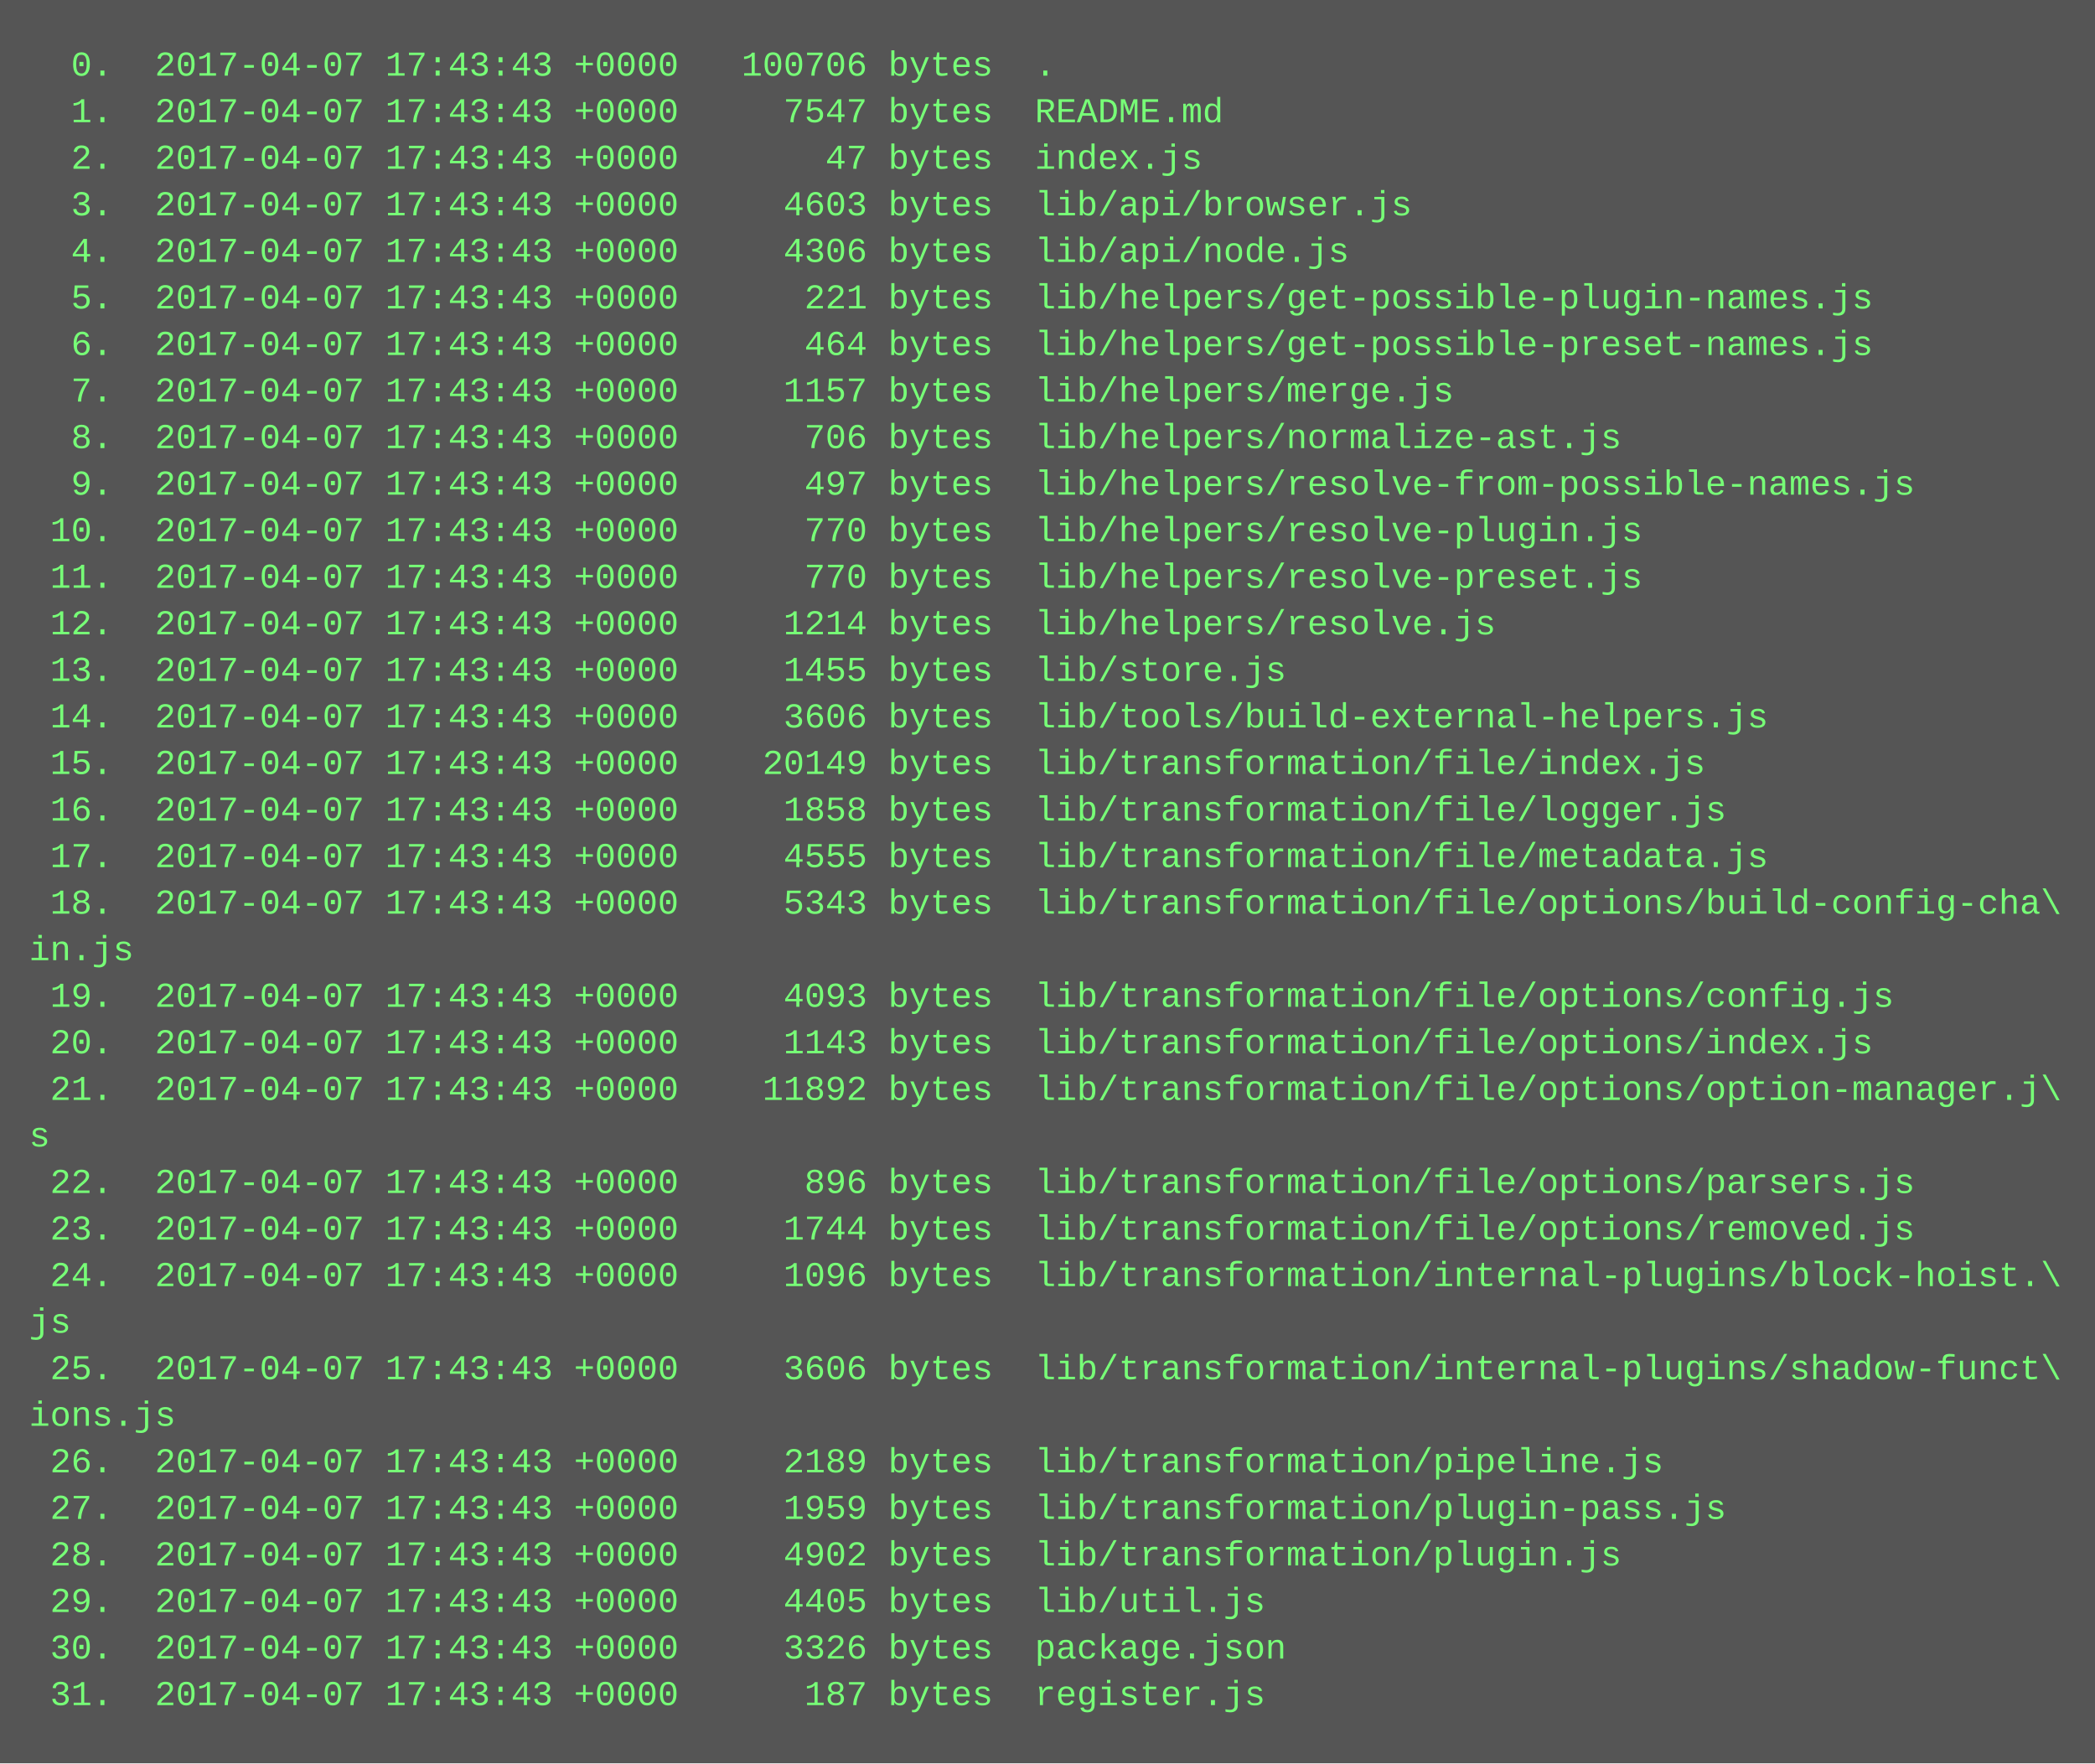
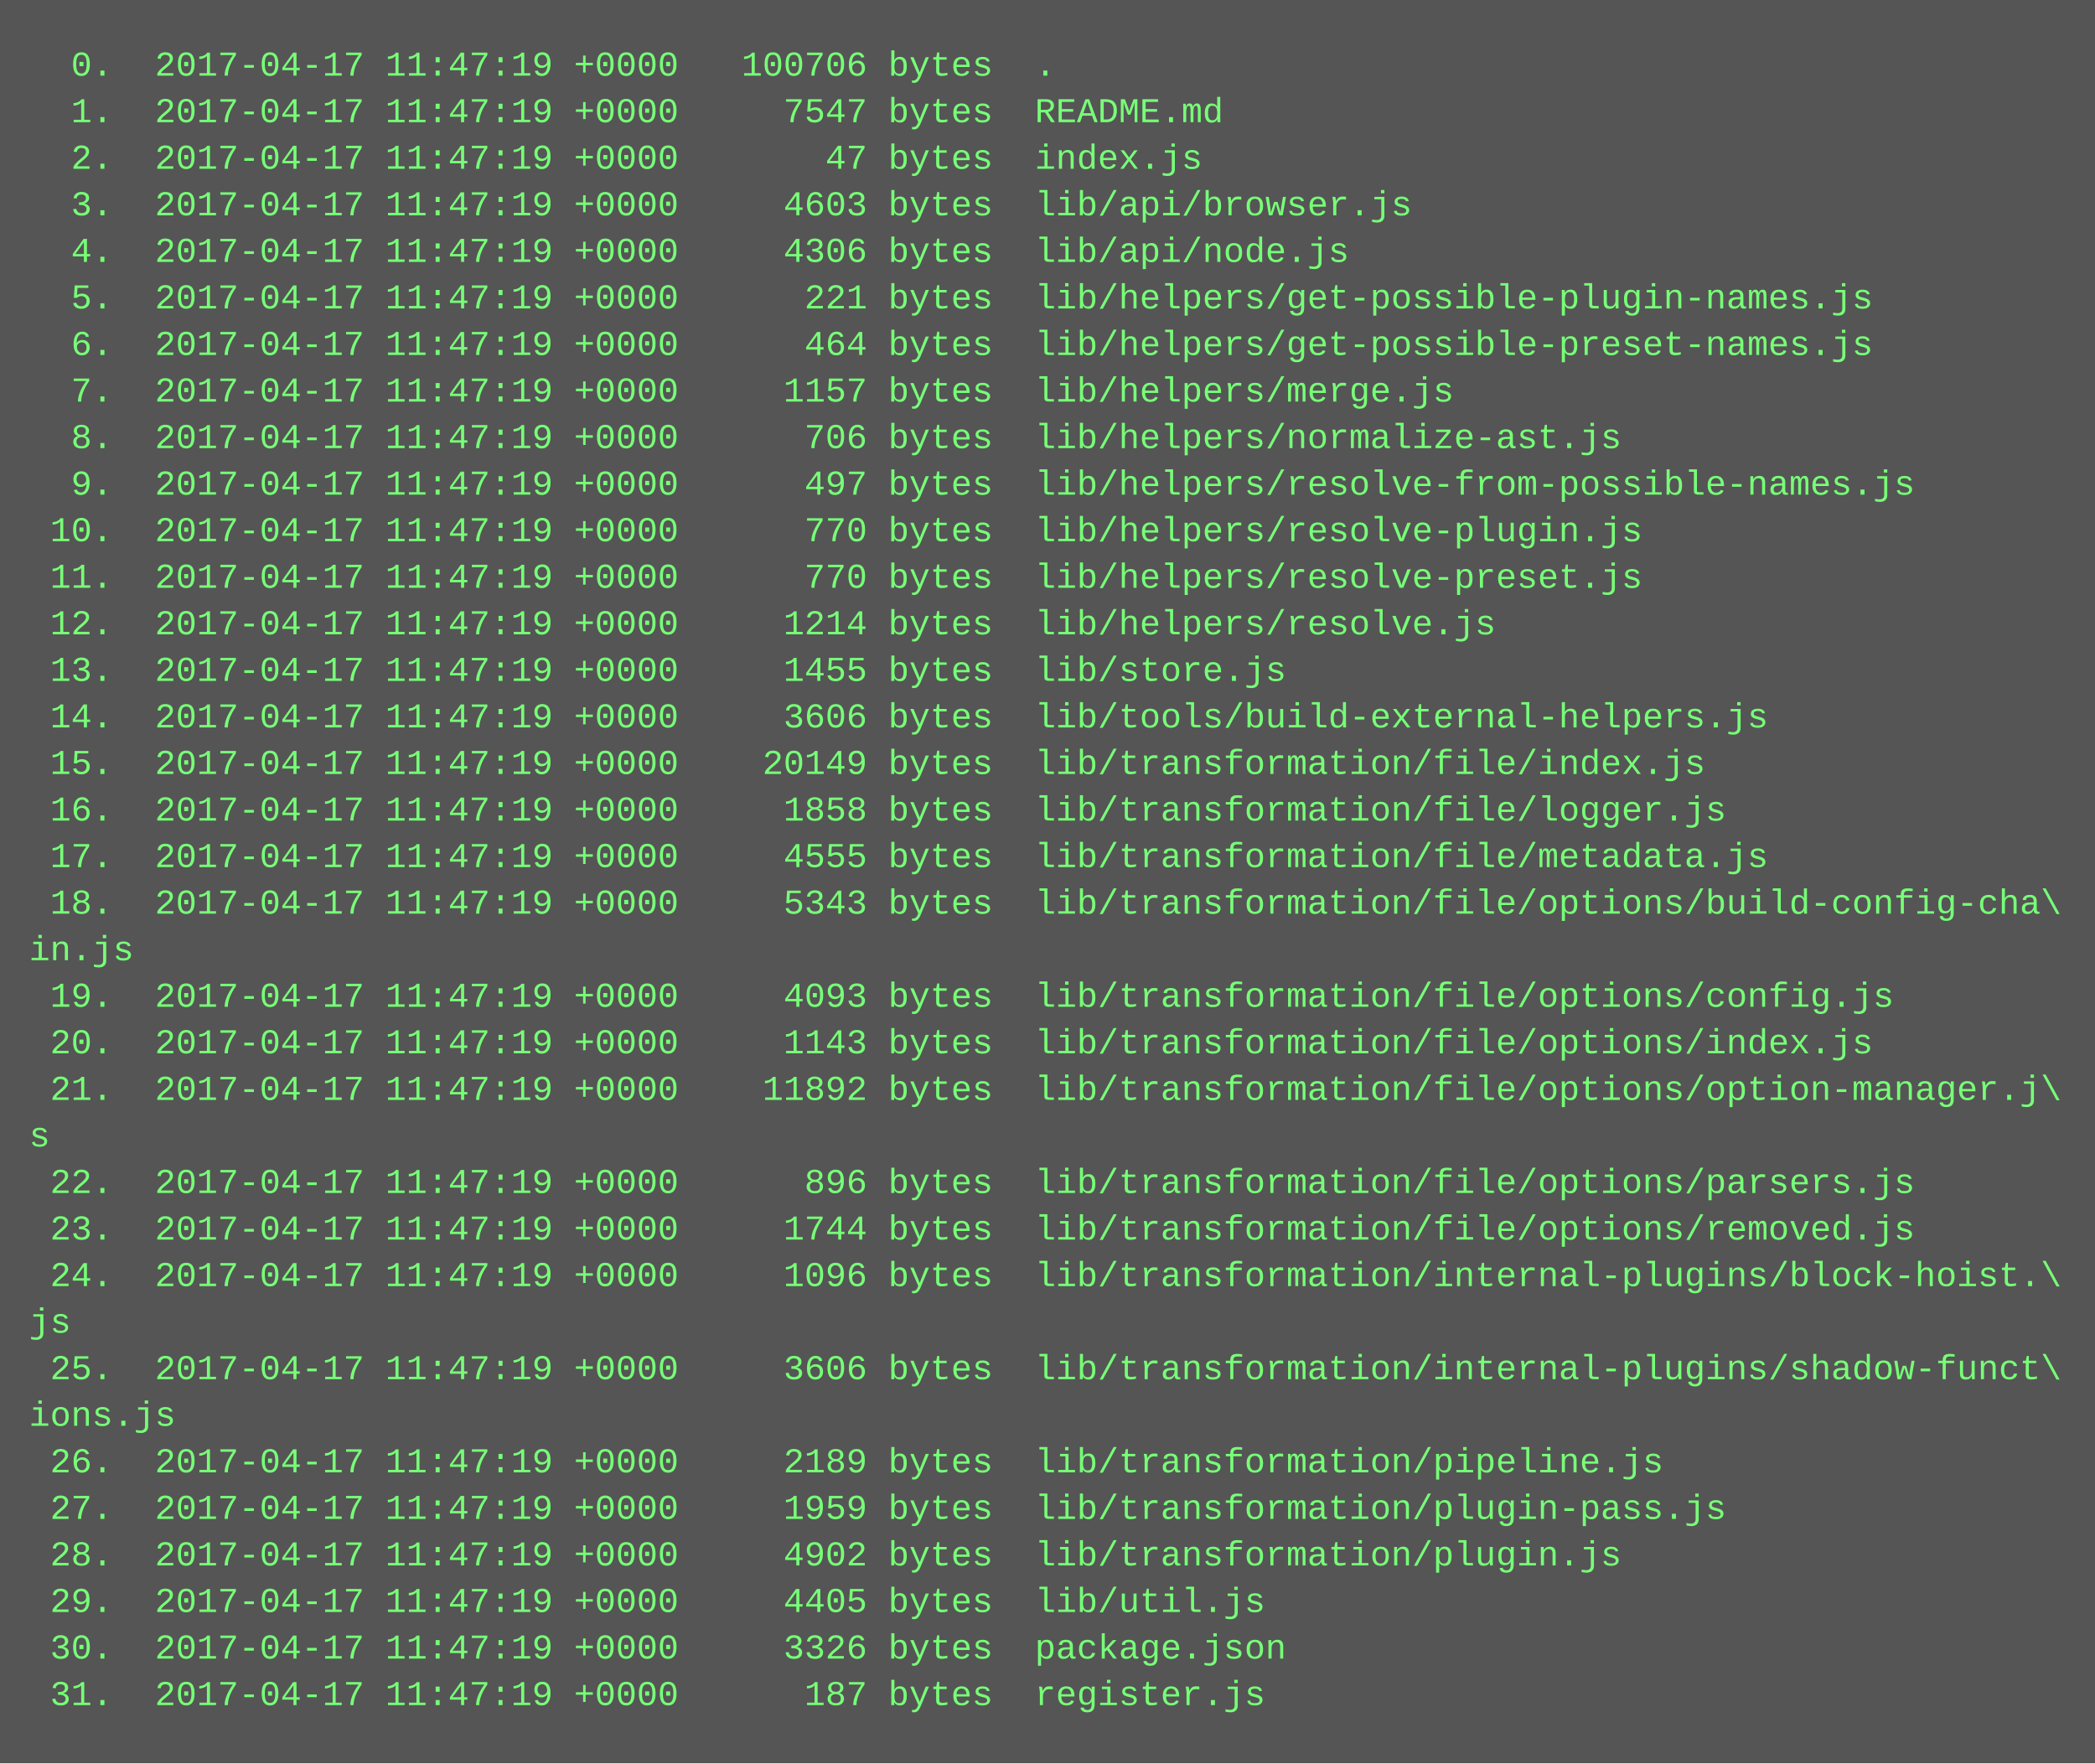
<svg xmlns="http://www.w3.org/2000/svg" height="606" width="720">
  <rect height="606" fill="#555" width="720" />
  <text fill="#7f7" font-family="Courier New" font-size="12" xml:space="preserve">
-     <tspan x="10" y="26">  0.  2017-04-07 17:43:43 +0000   100706 bytes  .</tspan>
-     <tspan x="10" y="42">  1.  2017-04-07 17:43:43 +0000     7547 bytes  README.md</tspan>
-     <tspan x="10" y="58">  2.  2017-04-07 17:43:43 +0000       47 bytes  index.js</tspan>
-     <tspan x="10" y="74">  3.  2017-04-07 17:43:43 +0000     4603 bytes  lib/api/browser.js</tspan>
-     <tspan x="10" y="90">  4.  2017-04-07 17:43:43 +0000     4306 bytes  lib/api/node.js</tspan>
-     <tspan x="10" y="106">  5.  2017-04-07 17:43:43 +0000      221 bytes  lib/helpers/get-possible-plugin-names.js</tspan>
-     <tspan x="10" y="122">  6.  2017-04-07 17:43:43 +0000      464 bytes  lib/helpers/get-possible-preset-names.js</tspan>
-     <tspan x="10" y="138">  7.  2017-04-07 17:43:43 +0000     1157 bytes  lib/helpers/merge.js</tspan>
-     <tspan x="10" y="154">  8.  2017-04-07 17:43:43 +0000      706 bytes  lib/helpers/normalize-ast.js</tspan>
-     <tspan x="10" y="170">  9.  2017-04-07 17:43:43 +0000      497 bytes  lib/helpers/resolve-from-possible-names.js</tspan>
-     <tspan x="10" y="186"> 10.  2017-04-07 17:43:43 +0000      770 bytes  lib/helpers/resolve-plugin.js</tspan>
-     <tspan x="10" y="202"> 11.  2017-04-07 17:43:43 +0000      770 bytes  lib/helpers/resolve-preset.js</tspan>
-     <tspan x="10" y="218"> 12.  2017-04-07 17:43:43 +0000     1214 bytes  lib/helpers/resolve.js</tspan>
-     <tspan x="10" y="234"> 13.  2017-04-07 17:43:43 +0000     1455 bytes  lib/store.js</tspan>
-     <tspan x="10" y="250"> 14.  2017-04-07 17:43:43 +0000     3606 bytes  lib/tools/build-external-helpers.js</tspan>
-     <tspan x="10" y="266"> 15.  2017-04-07 17:43:43 +0000    20149 bytes  lib/transformation/file/index.js</tspan>
-     <tspan x="10" y="282"> 16.  2017-04-07 17:43:43 +0000     1858 bytes  lib/transformation/file/logger.js</tspan>
-     <tspan x="10" y="298"> 17.  2017-04-07 17:43:43 +0000     4555 bytes  lib/transformation/file/metadata.js</tspan>
-     <tspan x="10" y="314"> 18.  2017-04-07 17:43:43 +0000     5343 bytes  lib/transformation/file/options/build-config-cha\</tspan>
+     <tspan x="10" y="26">  0.  2017-04-17 11:47:19 +0000   100706 bytes  .</tspan>
+     <tspan x="10" y="42">  1.  2017-04-17 11:47:19 +0000     7547 bytes  README.md</tspan>
+     <tspan x="10" y="58">  2.  2017-04-17 11:47:19 +0000       47 bytes  index.js</tspan>
+     <tspan x="10" y="74">  3.  2017-04-17 11:47:19 +0000     4603 bytes  lib/api/browser.js</tspan>
+     <tspan x="10" y="90">  4.  2017-04-17 11:47:19 +0000     4306 bytes  lib/api/node.js</tspan>
+     <tspan x="10" y="106">  5.  2017-04-17 11:47:19 +0000      221 bytes  lib/helpers/get-possible-plugin-names.js</tspan>
+     <tspan x="10" y="122">  6.  2017-04-17 11:47:19 +0000      464 bytes  lib/helpers/get-possible-preset-names.js</tspan>
+     <tspan x="10" y="138">  7.  2017-04-17 11:47:19 +0000     1157 bytes  lib/helpers/merge.js</tspan>
+     <tspan x="10" y="154">  8.  2017-04-17 11:47:19 +0000      706 bytes  lib/helpers/normalize-ast.js</tspan>
+     <tspan x="10" y="170">  9.  2017-04-17 11:47:19 +0000      497 bytes  lib/helpers/resolve-from-possible-names.js</tspan>
+     <tspan x="10" y="186"> 10.  2017-04-17 11:47:19 +0000      770 bytes  lib/helpers/resolve-plugin.js</tspan>
+     <tspan x="10" y="202"> 11.  2017-04-17 11:47:19 +0000      770 bytes  lib/helpers/resolve-preset.js</tspan>
+     <tspan x="10" y="218"> 12.  2017-04-17 11:47:19 +0000     1214 bytes  lib/helpers/resolve.js</tspan>
+     <tspan x="10" y="234"> 13.  2017-04-17 11:47:19 +0000     1455 bytes  lib/store.js</tspan>
+     <tspan x="10" y="250"> 14.  2017-04-17 11:47:19 +0000     3606 bytes  lib/tools/build-external-helpers.js</tspan>
+     <tspan x="10" y="266"> 15.  2017-04-17 11:47:19 +0000    20149 bytes  lib/transformation/file/index.js</tspan>
+     <tspan x="10" y="282"> 16.  2017-04-17 11:47:19 +0000     1858 bytes  lib/transformation/file/logger.js</tspan>
+     <tspan x="10" y="298"> 17.  2017-04-17 11:47:19 +0000     4555 bytes  lib/transformation/file/metadata.js</tspan>
+     <tspan x="10" y="314"> 18.  2017-04-17 11:47:19 +0000     5343 bytes  lib/transformation/file/options/build-config-cha\</tspan>
    <tspan x="10" y="330">in.js</tspan>
-     <tspan x="10" y="346"> 19.  2017-04-07 17:43:43 +0000     4093 bytes  lib/transformation/file/options/config.js</tspan>
-     <tspan x="10" y="362"> 20.  2017-04-07 17:43:43 +0000     1143 bytes  lib/transformation/file/options/index.js</tspan>
-     <tspan x="10" y="378"> 21.  2017-04-07 17:43:43 +0000    11892 bytes  lib/transformation/file/options/option-manager.j\</tspan>
+     <tspan x="10" y="346"> 19.  2017-04-17 11:47:19 +0000     4093 bytes  lib/transformation/file/options/config.js</tspan>
+     <tspan x="10" y="362"> 20.  2017-04-17 11:47:19 +0000     1143 bytes  lib/transformation/file/options/index.js</tspan>
+     <tspan x="10" y="378"> 21.  2017-04-17 11:47:19 +0000    11892 bytes  lib/transformation/file/options/option-manager.j\</tspan>
    <tspan x="10" y="394">s</tspan>
-     <tspan x="10" y="410"> 22.  2017-04-07 17:43:43 +0000      896 bytes  lib/transformation/file/options/parsers.js</tspan>
-     <tspan x="10" y="426"> 23.  2017-04-07 17:43:43 +0000     1744 bytes  lib/transformation/file/options/removed.js</tspan>
-     <tspan x="10" y="442"> 24.  2017-04-07 17:43:43 +0000     1096 bytes  lib/transformation/internal-plugins/block-hoist.\</tspan>
+     <tspan x="10" y="410"> 22.  2017-04-17 11:47:19 +0000      896 bytes  lib/transformation/file/options/parsers.js</tspan>
+     <tspan x="10" y="426"> 23.  2017-04-17 11:47:19 +0000     1744 bytes  lib/transformation/file/options/removed.js</tspan>
+     <tspan x="10" y="442"> 24.  2017-04-17 11:47:19 +0000     1096 bytes  lib/transformation/internal-plugins/block-hoist.\</tspan>
    <tspan x="10" y="458">js</tspan>
-     <tspan x="10" y="474"> 25.  2017-04-07 17:43:43 +0000     3606 bytes  lib/transformation/internal-plugins/shadow-funct\</tspan>
+     <tspan x="10" y="474"> 25.  2017-04-17 11:47:19 +0000     3606 bytes  lib/transformation/internal-plugins/shadow-funct\</tspan>
    <tspan x="10" y="490">ions.js</tspan>
-     <tspan x="10" y="506"> 26.  2017-04-07 17:43:43 +0000     2189 bytes  lib/transformation/pipeline.js</tspan>
-     <tspan x="10" y="522"> 27.  2017-04-07 17:43:43 +0000     1959 bytes  lib/transformation/plugin-pass.js</tspan>
-     <tspan x="10" y="538"> 28.  2017-04-07 17:43:43 +0000     4902 bytes  lib/transformation/plugin.js</tspan>
-     <tspan x="10" y="554"> 29.  2017-04-07 17:43:43 +0000     4405 bytes  lib/util.js</tspan>
-     <tspan x="10" y="570"> 30.  2017-04-07 17:43:43 +0000     3326 bytes  package.json</tspan>
-     <tspan x="10" y="586"> 31.  2017-04-07 17:43:43 +0000      187 bytes  register.js</tspan>
+     <tspan x="10" y="506"> 26.  2017-04-17 11:47:19 +0000     2189 bytes  lib/transformation/pipeline.js</tspan>
+     <tspan x="10" y="522"> 27.  2017-04-17 11:47:19 +0000     1959 bytes  lib/transformation/plugin-pass.js</tspan>
+     <tspan x="10" y="538"> 28.  2017-04-17 11:47:19 +0000     4902 bytes  lib/transformation/plugin.js</tspan>
+     <tspan x="10" y="554"> 29.  2017-04-17 11:47:19 +0000     4405 bytes  lib/util.js</tspan>
+     <tspan x="10" y="570"> 30.  2017-04-17 11:47:19 +0000     3326 bytes  package.json</tspan>
+     <tspan x="10" y="586"> 31.  2017-04-17 11:47:19 +0000      187 bytes  register.js</tspan>
  </text>
</svg>
